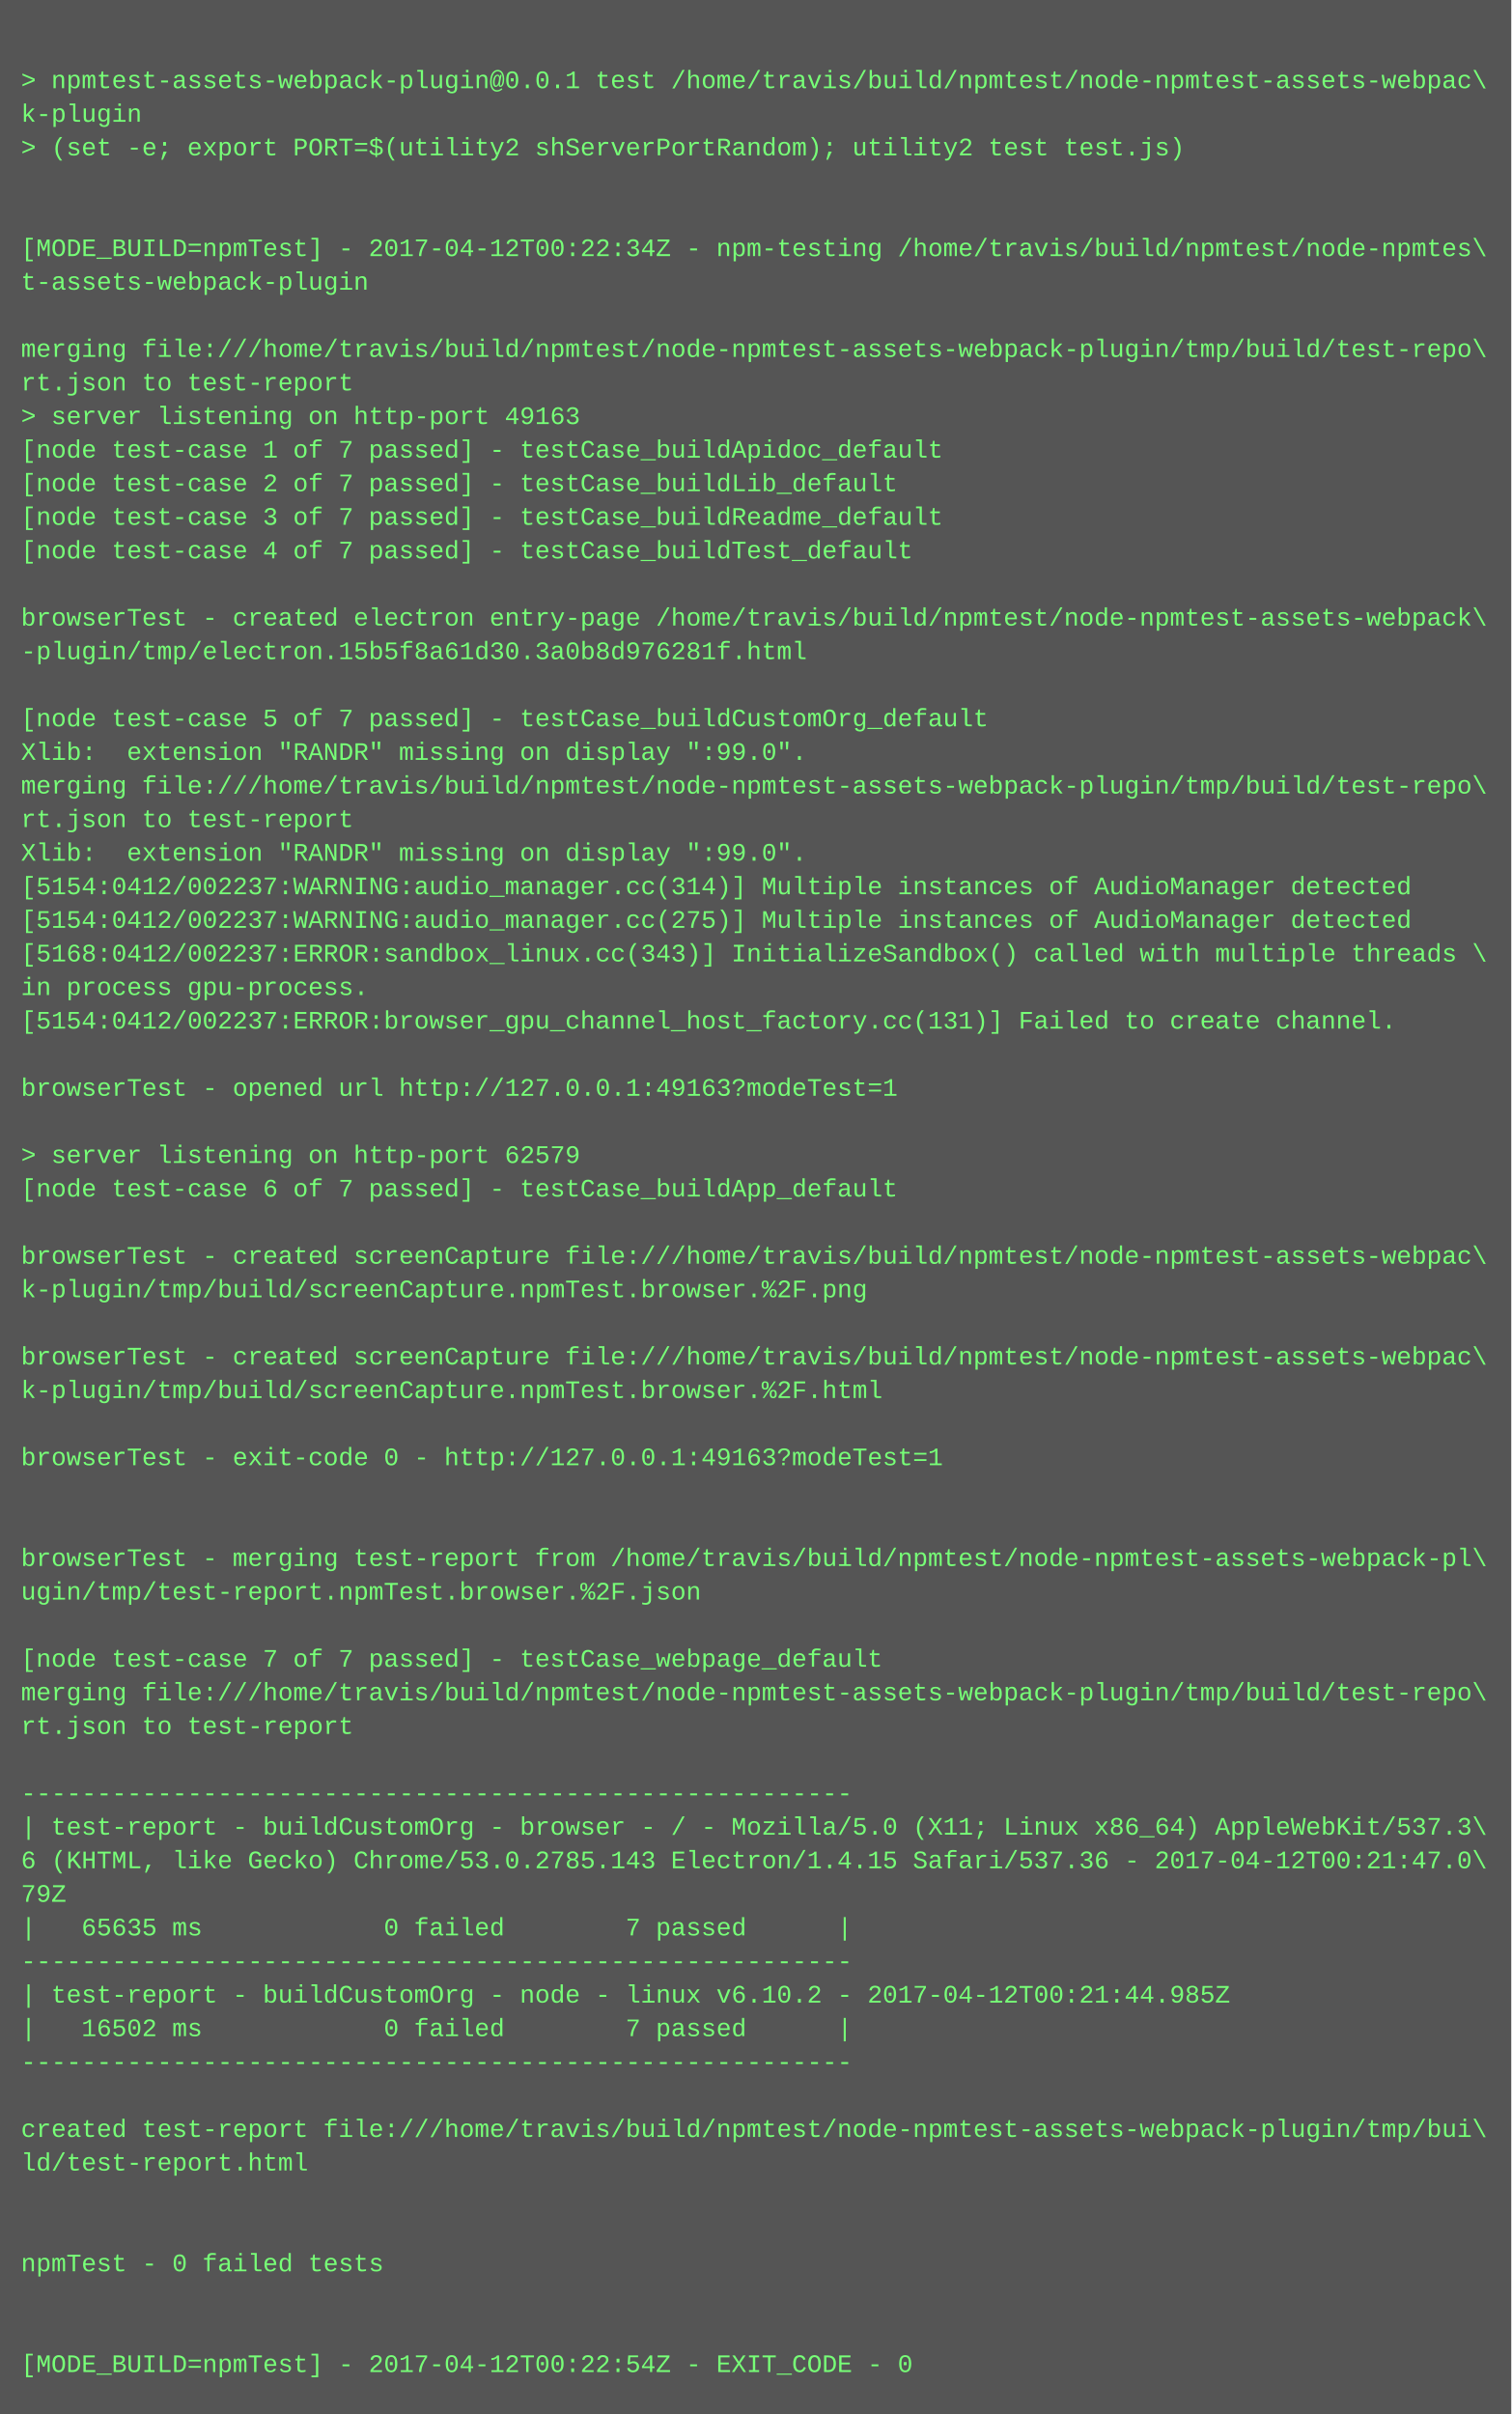
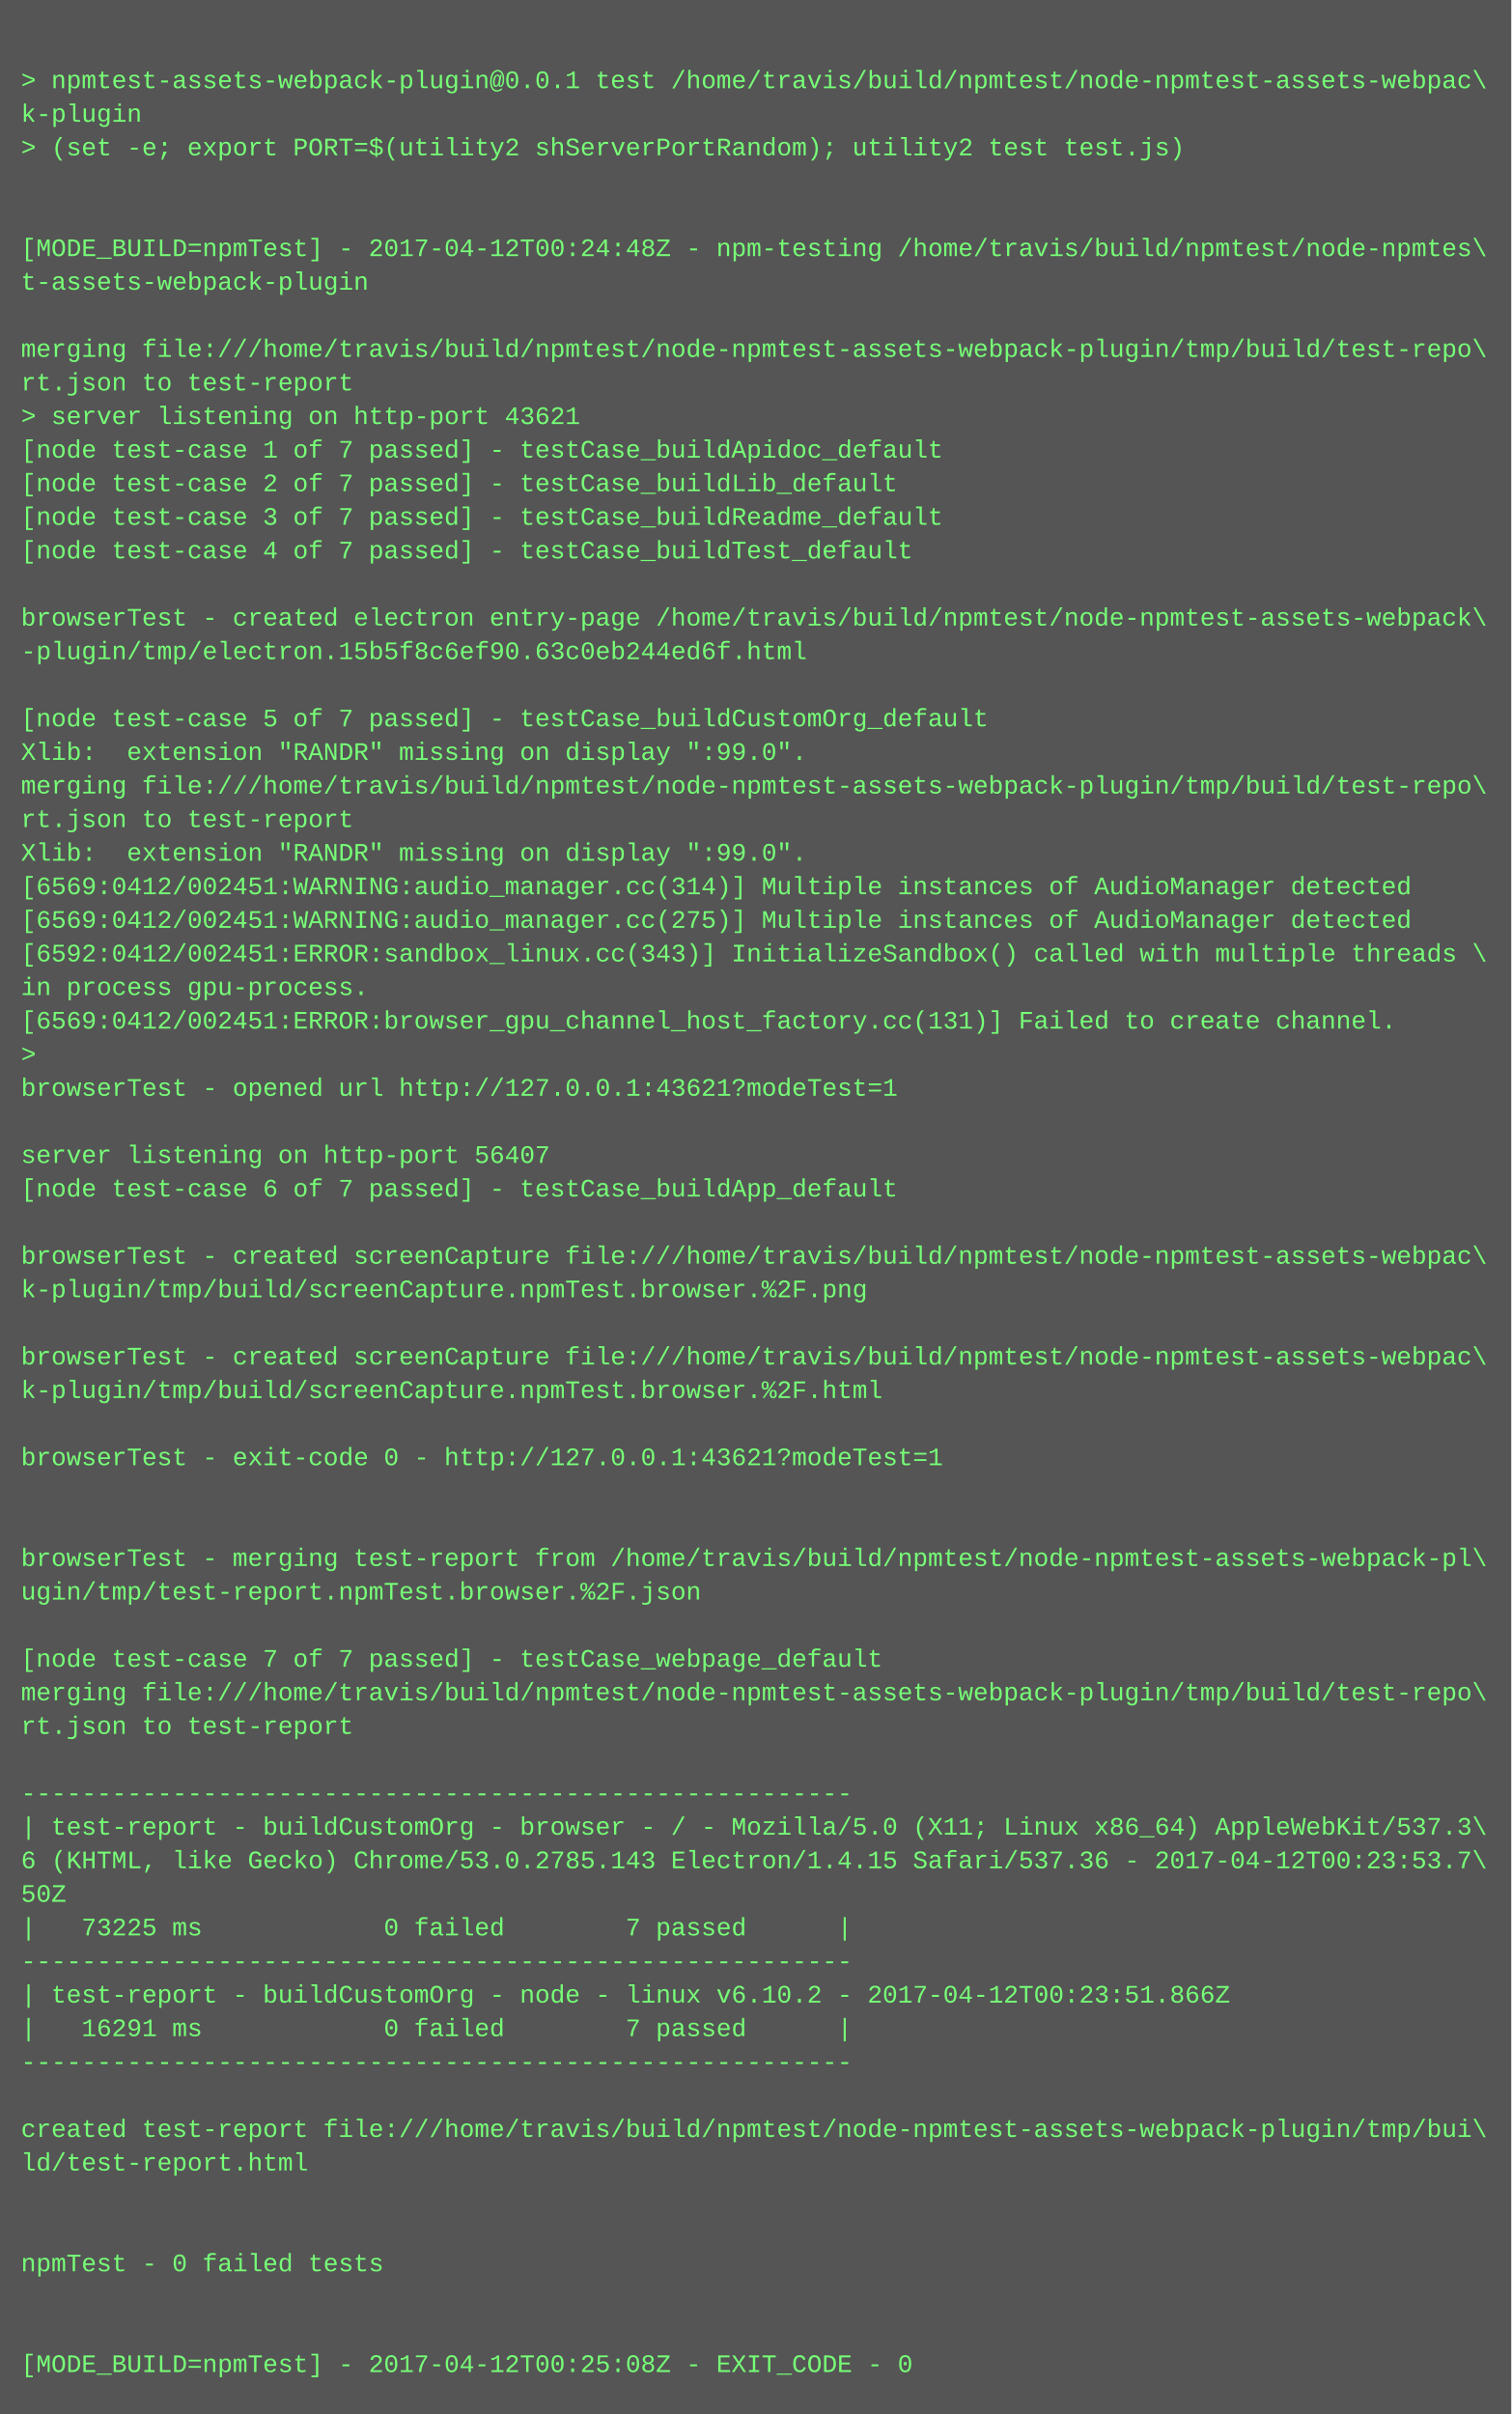
<svg xmlns="http://www.w3.org/2000/svg" height="1150" width="720">
  <rect height="1150" fill="#555" width="720" />
  <text fill="#7f7" font-family="Courier New" font-size="12" xml:space="preserve">
    <tspan x="10" y="26" />
    <tspan x="10" y="42">&gt; npmtest-assets-webpack-plugin@0.0.1 test /home/travis/build/npmtest/node-npmtest-assets-webpac\</tspan>
    <tspan x="10" y="58">k-plugin</tspan>
    <tspan x="10" y="74">&gt; (set -e; export PORT=$(utility2 shServerPortRandom); utility2 test test.js)</tspan>
    <tspan x="10" y="90" />
    <tspan x="10" y="106" />
-     <tspan x="10" y="122">[MODE_BUILD=npmTest] - 2017-04-12T00:22:34Z - npm-testing /home/travis/build/npmtest/node-npmtes\</tspan>
+     <tspan x="10" y="122">[MODE_BUILD=npmTest] - 2017-04-12T00:24:48Z - npm-testing /home/travis/build/npmtest/node-npmtes\</tspan>
    <tspan x="10" y="138">t-assets-webpack-plugin</tspan>
    <tspan x="10" y="154" />
    <tspan x="10" y="170">merging file:///home/travis/build/npmtest/node-npmtest-assets-webpack-plugin/tmp/build/test-repo\</tspan>
    <tspan x="10" y="186">rt.json to test-report</tspan>
-     <tspan x="10" y="202">&gt; server listening on http-port 49163</tspan>
+     <tspan x="10" y="202">&gt; server listening on http-port 43621</tspan>
    <tspan x="10" y="218">[node test-case 1 of 7 passed] - testCase_buildApidoc_default</tspan>
    <tspan x="10" y="234">[node test-case 2 of 7 passed] - testCase_buildLib_default</tspan>
    <tspan x="10" y="250">[node test-case 3 of 7 passed] - testCase_buildReadme_default</tspan>
    <tspan x="10" y="266">[node test-case 4 of 7 passed] - testCase_buildTest_default</tspan>
    <tspan x="10" y="282" />
    <tspan x="10" y="298">browserTest - created electron entry-page /home/travis/build/npmtest/node-npmtest-assets-webpack\</tspan>
-     <tspan x="10" y="314">-plugin/tmp/electron.15b5f8a61d30.3a0b8d976281f.html</tspan>
+     <tspan x="10" y="314">-plugin/tmp/electron.15b5f8c6ef90.63c0eb244ed6f.html</tspan>
    <tspan x="10" y="330" />
    <tspan x="10" y="346">[node test-case 5 of 7 passed] - testCase_buildCustomOrg_default</tspan>
    <tspan x="10" y="362">Xlib:  extension "RANDR" missing on display ":99.0".</tspan>
    <tspan x="10" y="378">merging file:///home/travis/build/npmtest/node-npmtest-assets-webpack-plugin/tmp/build/test-repo\</tspan>
    <tspan x="10" y="394">rt.json to test-report</tspan>
    <tspan x="10" y="410">Xlib:  extension "RANDR" missing on display ":99.0".</tspan>
-     <tspan x="10" y="426">[5154:0412/002237:WARNING:audio_manager.cc(314)] Multiple instances of AudioManager detected</tspan>
-     <tspan x="10" y="442">[5154:0412/002237:WARNING:audio_manager.cc(275)] Multiple instances of AudioManager detected</tspan>
-     <tspan x="10" y="458">[5168:0412/002237:ERROR:sandbox_linux.cc(343)] InitializeSandbox() called with multiple threads \</tspan>
+     <tspan x="10" y="426">[6569:0412/002451:WARNING:audio_manager.cc(314)] Multiple instances of AudioManager detected</tspan>
+     <tspan x="10" y="442">[6569:0412/002451:WARNING:audio_manager.cc(275)] Multiple instances of AudioManager detected</tspan>
+     <tspan x="10" y="458">[6592:0412/002451:ERROR:sandbox_linux.cc(343)] InitializeSandbox() called with multiple threads \</tspan>
    <tspan x="10" y="474">in process gpu-process. </tspan>
-     <tspan x="10" y="490">[5154:0412/002237:ERROR:browser_gpu_channel_host_factory.cc(131)] Failed to create channel.</tspan>
-     <tspan x="10" y="506" />
-     <tspan x="10" y="522">browserTest - opened url http://127.0.0.1:49163?modeTest=1</tspan>
+     <tspan x="10" y="490">[6569:0412/002451:ERROR:browser_gpu_channel_host_factory.cc(131)] Failed to create channel.</tspan>
+     <tspan x="10" y="506">&gt; </tspan>
+     <tspan x="10" y="522">browserTest - opened url http://127.0.0.1:43621?modeTest=1</tspan>
    <tspan x="10" y="538" />
-     <tspan x="10" y="554">&gt; server listening on http-port 62579</tspan>
+     <tspan x="10" y="554">server listening on http-port 56407</tspan>
    <tspan x="10" y="570">[node test-case 6 of 7 passed] - testCase_buildApp_default</tspan>
    <tspan x="10" y="586" />
    <tspan x="10" y="602">browserTest - created screenCapture file:///home/travis/build/npmtest/node-npmtest-assets-webpac\</tspan>
    <tspan x="10" y="618">k-plugin/tmp/build/screenCapture.npmTest.browser.%2F.png</tspan>
    <tspan x="10" y="634" />
    <tspan x="10" y="650">browserTest - created screenCapture file:///home/travis/build/npmtest/node-npmtest-assets-webpac\</tspan>
    <tspan x="10" y="666">k-plugin/tmp/build/screenCapture.npmTest.browser.%2F.html</tspan>
    <tspan x="10" y="682" />
-     <tspan x="10" y="698">browserTest - exit-code 0 - http://127.0.0.1:49163?modeTest=1</tspan>
+     <tspan x="10" y="698">browserTest - exit-code 0 - http://127.0.0.1:43621?modeTest=1</tspan>
    <tspan x="10" y="714" />
    <tspan x="10" y="730" />
    <tspan x="10" y="746">browserTest - merging test-report from /home/travis/build/npmtest/node-npmtest-assets-webpack-pl\</tspan>
    <tspan x="10" y="762">ugin/tmp/test-report.npmTest.browser.%2F.json</tspan>
    <tspan x="10" y="778" />
    <tspan x="10" y="794">[node test-case 7 of 7 passed] - testCase_webpage_default</tspan>
    <tspan x="10" y="810">merging file:///home/travis/build/npmtest/node-npmtest-assets-webpack-plugin/tmp/build/test-repo\</tspan>
    <tspan x="10" y="826">rt.json to test-report</tspan>
    <tspan x="10" y="842" />
    <tspan x="10" y="858">-------------------------------------------------------</tspan>
    <tspan x="10" y="874">| test-report - buildCustomOrg - browser - / - Mozilla/5.0 (X11; Linux x86_64) AppleWebKit/537.3\</tspan>
-     <tspan x="10" y="890">6 (KHTML, like Gecko) Chrome/53.0.2785.143 Electron/1.4.15 Safari/537.36 - 2017-04-12T00:21:47.0\</tspan>
-     <tspan x="10" y="906">79Z</tspan>
-     <tspan x="10" y="922">|   65635 ms            0 failed        7 passed      |</tspan>
+     <tspan x="10" y="890">6 (KHTML, like Gecko) Chrome/53.0.2785.143 Electron/1.4.15 Safari/537.36 - 2017-04-12T00:23:53.7\</tspan>
+     <tspan x="10" y="906">50Z</tspan>
+     <tspan x="10" y="922">|   73225 ms            0 failed        7 passed      |</tspan>
    <tspan x="10" y="938">-------------------------------------------------------</tspan>
-     <tspan x="10" y="954">| test-report - buildCustomOrg - node - linux v6.10.2 - 2017-04-12T00:21:44.985Z</tspan>
-     <tspan x="10" y="970">|   16502 ms            0 failed        7 passed      |</tspan>
+     <tspan x="10" y="954">| test-report - buildCustomOrg - node - linux v6.10.2 - 2017-04-12T00:23:51.866Z</tspan>
+     <tspan x="10" y="970">|   16291 ms            0 failed        7 passed      |</tspan>
    <tspan x="10" y="986">-------------------------------------------------------</tspan>
    <tspan x="10" y="1002" />
    <tspan x="10" y="1018">created test-report file:///home/travis/build/npmtest/node-npmtest-assets-webpack-plugin/tmp/bui\</tspan>
    <tspan x="10" y="1034">ld/test-report.html</tspan>
    <tspan x="10" y="1050" />
    <tspan x="10" y="1066" />
    <tspan x="10" y="1082">npmTest - 0 failed tests</tspan>
    <tspan x="10" y="1098" />
    <tspan x="10" y="1114" />
-     <tspan x="10" y="1130">[MODE_BUILD=npmTest] - 2017-04-12T00:22:54Z - EXIT_CODE - 0</tspan>
+     <tspan x="10" y="1130">[MODE_BUILD=npmTest] - 2017-04-12T00:25:08Z - EXIT_CODE - 0</tspan>
  </text>
</svg>
